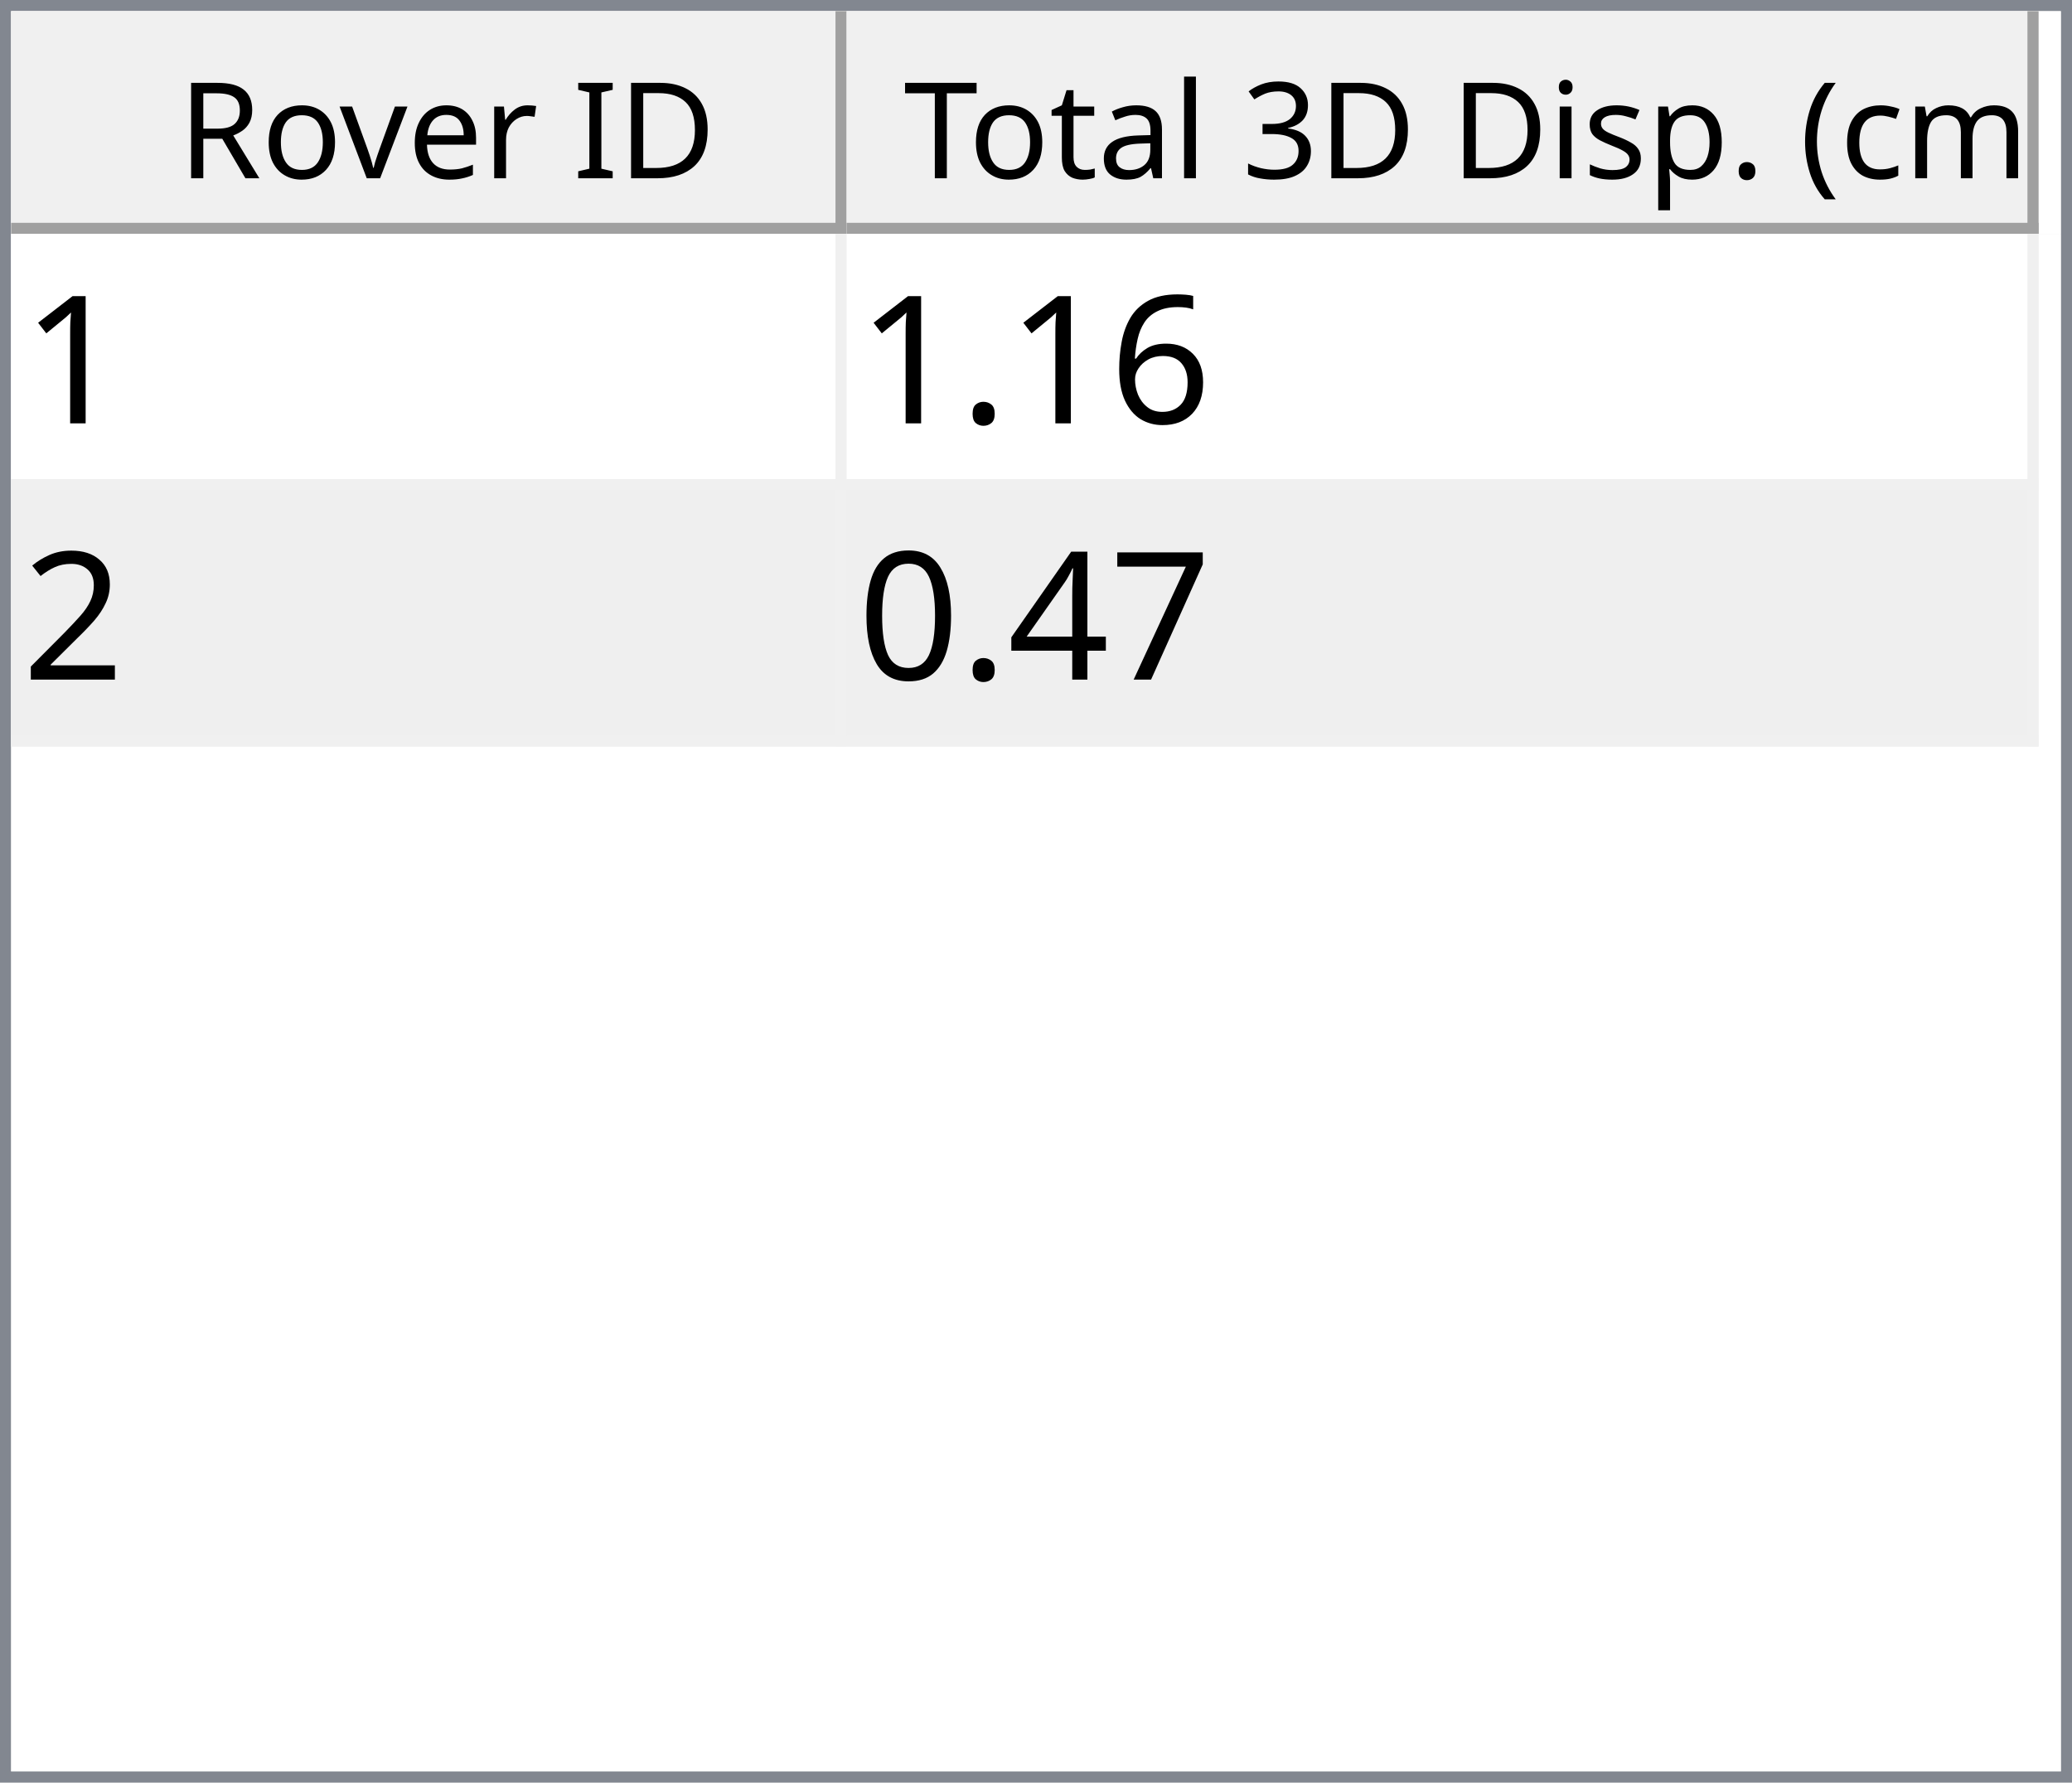
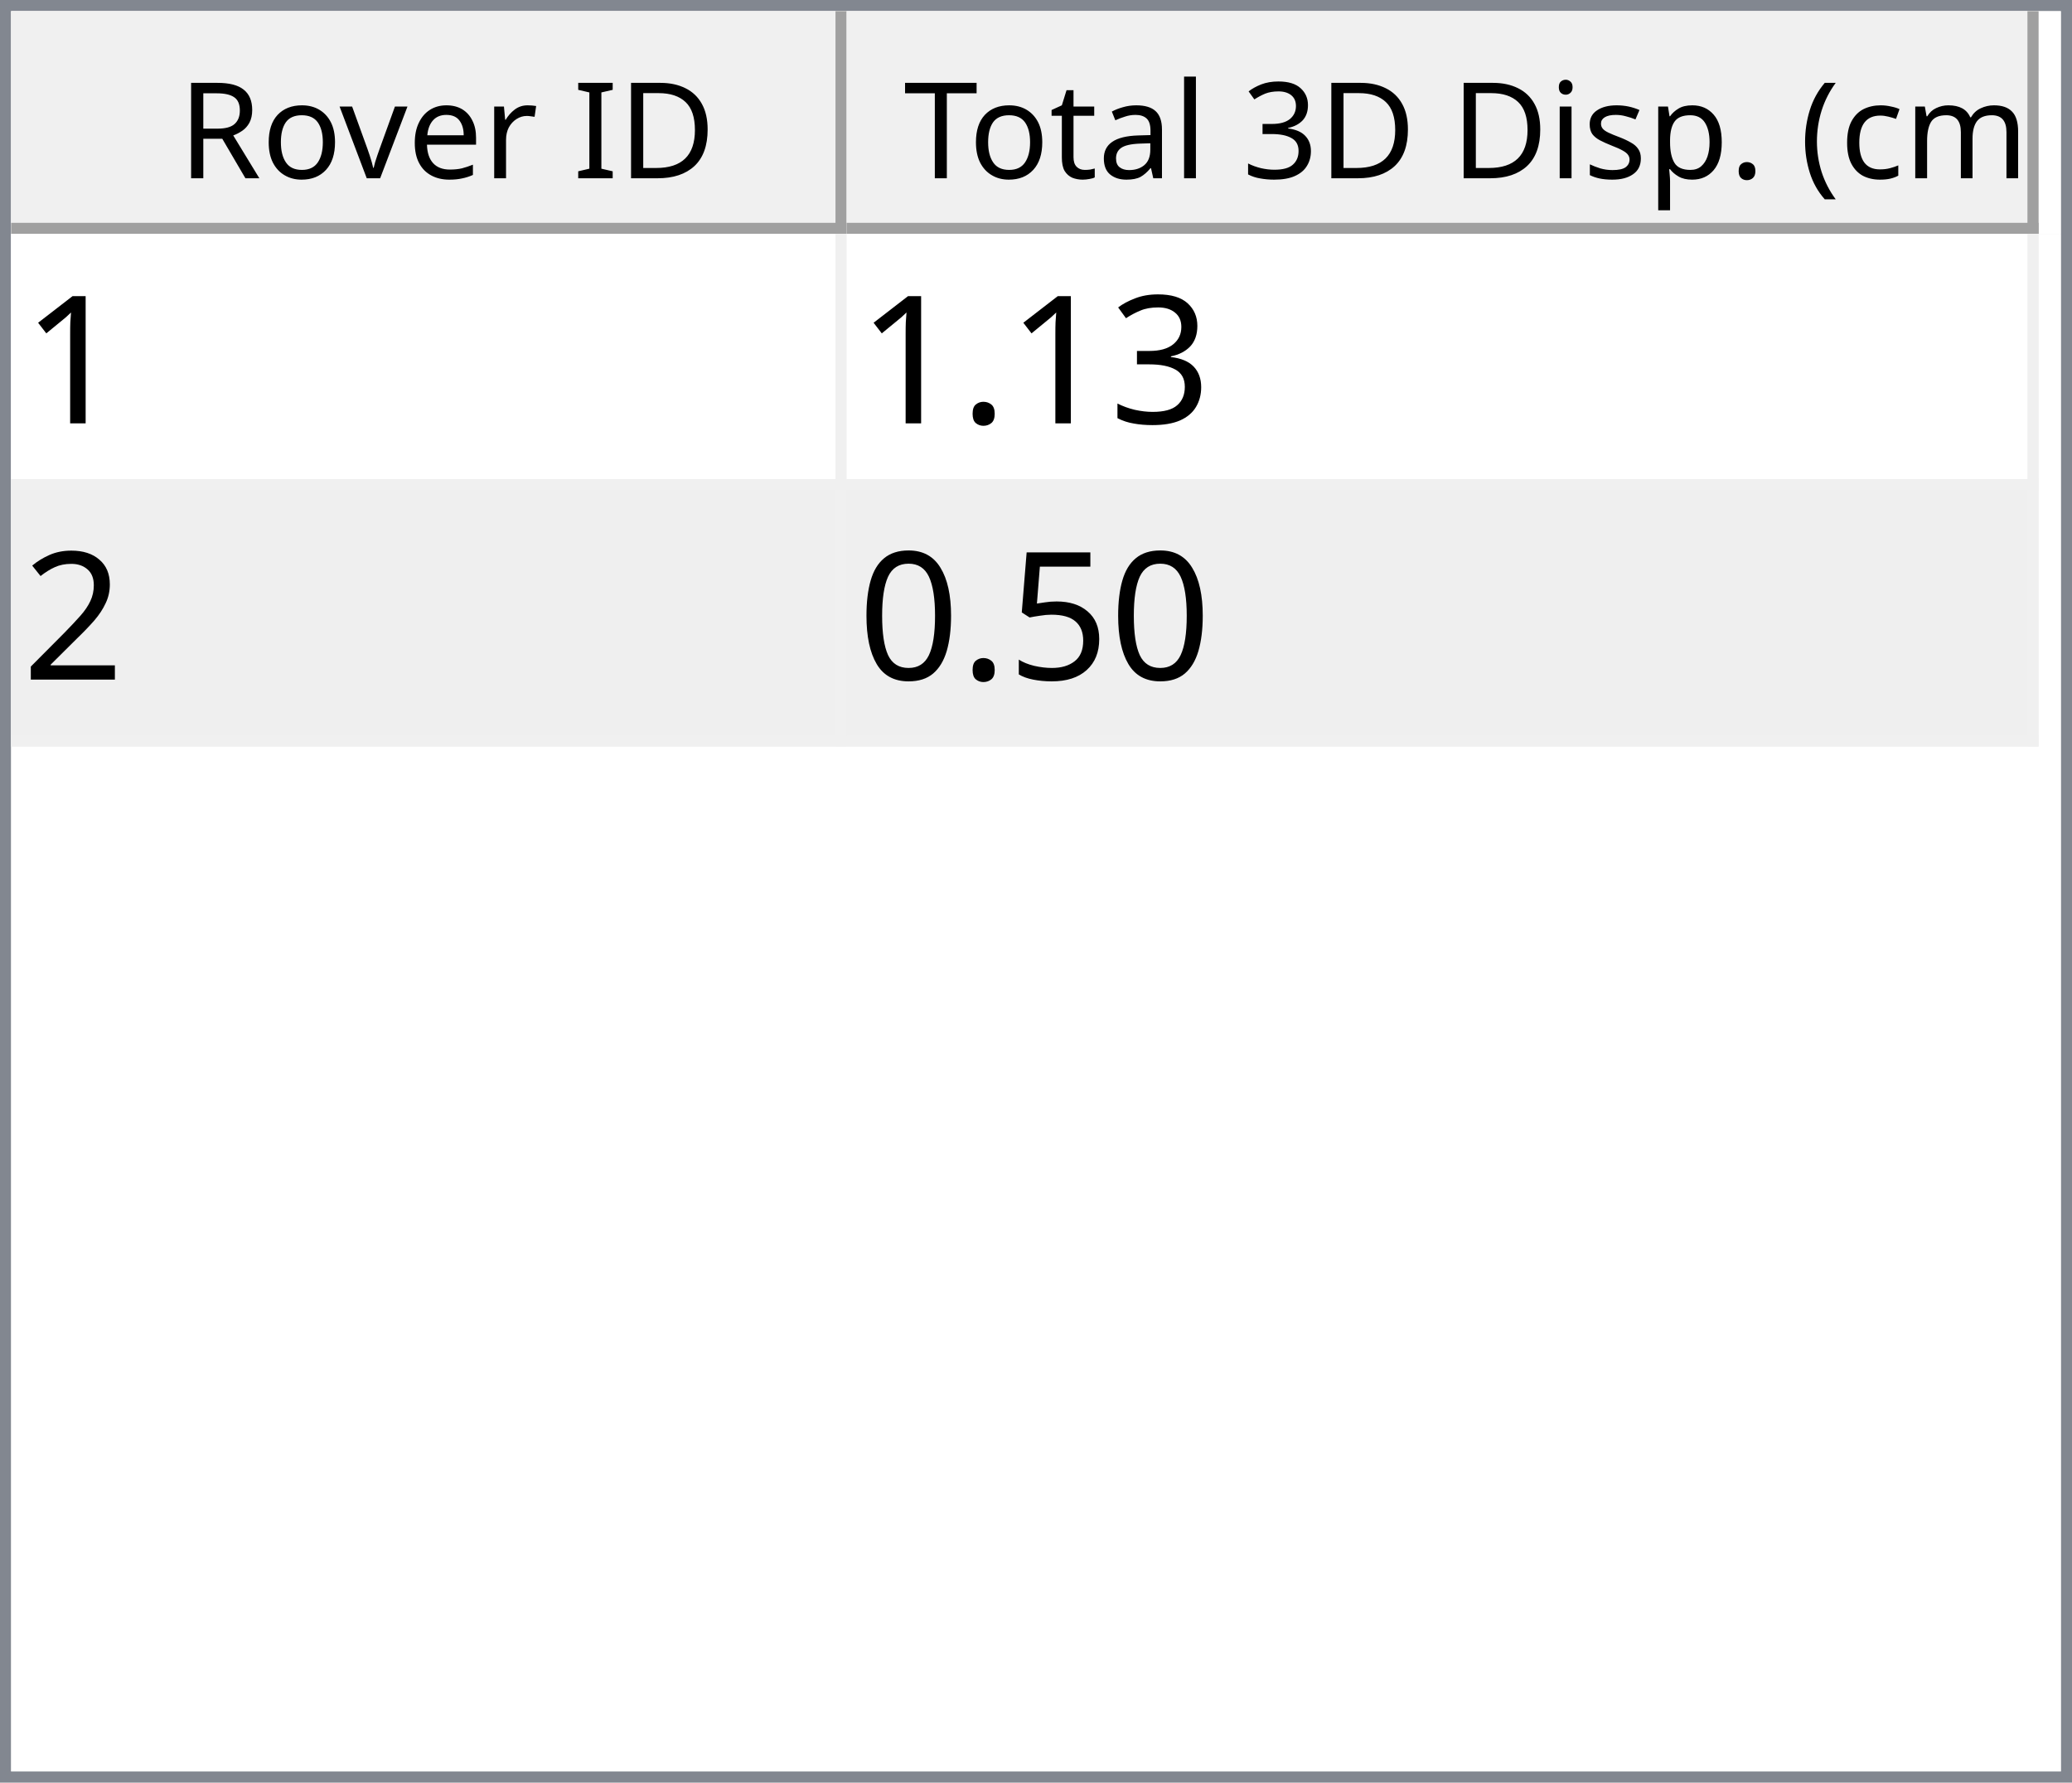
<svg xmlns="http://www.w3.org/2000/svg" style="fill-opacity:1; color-rendering:auto; color-interpolation:auto; text-rendering:auto; stroke:black; stroke-linecap:square; stroke-miterlimit:10; shape-rendering:auto; stroke-opacity:1; fill:black; stroke-dasharray:none; font-weight:normal; stroke-width:1; font-family:'Dialog'; font-style:normal; stroke-linejoin:miter; font-size:12px; stroke-dashoffset:0; image-rendering:auto;" width="186" height="160">
  <defs id="genericDefs" />
  <g>
    <defs id="defs1">
      <clipPath clipPathUnits="userSpaceOnUse" id="clipPath1">
        <path d="M0 0 L186 0 L186 160 L0 160 L0 0 Z" />
      </clipPath>
      <clipPath clipPathUnits="userSpaceOnUse" id="clipPath2">
        <path d="M0 0 L0 160 L186 160 L186 0 Z" />
      </clipPath>
      <clipPath clipPathUnits="userSpaceOnUse" id="clipPath3">
        <path d="M0 0 L0 20 L184 20 L184 0 Z" />
      </clipPath>
      <clipPath clipPathUnits="userSpaceOnUse" id="clipPath4">
        <path d="M0 0 L0 20 L75 20 L75 0 Z" />
      </clipPath>
      <clipPath clipPathUnits="userSpaceOnUse" id="clipPath5">
        <path d="M1 1 L1 19 L74 19 L74 1 Z" />
      </clipPath>
      <clipPath clipPathUnits="userSpaceOnUse" id="clipPath6">
        <path d="M0 0 L0 18 L73 18 L73 0 Z" />
      </clipPath>
      <clipPath clipPathUnits="userSpaceOnUse" id="clipPath7">
        <path d="M-0.5 -0.5 L-0.5 19.5 L74.5 19.5 L74.5 -0.5 Z" />
      </clipPath>
      <clipPath clipPathUnits="userSpaceOnUse" id="clipPath8">
        <path d="M0 0 L0 20 L107 20 L107 0 Z" />
      </clipPath>
      <clipPath clipPathUnits="userSpaceOnUse" id="clipPath9">
        <path d="M1 1 L1 19 L106 19 L106 1 Z" />
      </clipPath>
      <clipPath clipPathUnits="userSpaceOnUse" id="clipPath10">
        <path d="M0 0 L0 18 L105 18 L105 0 Z" />
      </clipPath>
      <clipPath clipPathUnits="userSpaceOnUse" id="clipPath11">
        <path d="M-0.5 -0.5 L-0.5 19.5 L106.5 19.5 L106.5 -0.5 Z" />
      </clipPath>
      <clipPath clipPathUnits="userSpaceOnUse" id="clipPath12">
        <path d="M0 0 L0 138 L184 138 L184 0 Z" />
      </clipPath>
      <clipPath clipPathUnits="userSpaceOnUse" id="clipPath13">
        <path d="M0 0 L0 46 L182 46 L182 0 Z" />
      </clipPath>
      <clipPath clipPathUnits="userSpaceOnUse" id="clipPath14">
        <path d="M-0.5 -0.5 L-0.5 45.5 L181.5 45.5 L181.5 -0.5 Z" />
      </clipPath>
      <clipPath clipPathUnits="userSpaceOnUse" id="clipPath15">
        <path d="M0 0 L0 22 L74 22 L74 0 Z" />
      </clipPath>
      <clipPath clipPathUnits="userSpaceOnUse" id="clipPath16">
        <path d="M0 0 L0 22 L106 22 L106 0 Z" />
      </clipPath>
      <font horiz-adv-x="64.551" id="font1">
        <font-face ascent="107.91" descent="25.098" units-per-em="100" style="font-style:normal; font-family:Segoe UI; font-weight:normal;" />
        <missing-glyph horiz-adv-x="64.551" d="M8.109 0 L8.109 68.266 L56.453 68.266 L56.453 0 L8.109 0 ZM15.328 7.234 L49.219 7.234 L49.219 61.031 L15.328 61.031 L15.328 7.234 Z" />
        <glyph unicode="D" horiz-adv-x="70.117" d="M9.188 0 L9.188 70.016 L28.516 70.016 Q65.531 70.016 65.531 35.891 Q65.531 19.672 55.25 9.836 Q44.969 0 27.734 0 L9.188 0 ZM17.391 62.594 L17.391 7.422 L27.828 7.422 Q41.609 7.422 49.273 14.797 Q56.938 22.172 56.938 35.688 Q56.938 62.594 28.328 62.594 L17.391 62.594 Z" />
        <glyph unicode="I" horiz-adv-x="26.611" d="M17.391 0 L9.188 0 L9.188 70.016 L17.391 70.016 L17.391 0 Z" />
        <glyph unicode=" " horiz-adv-x="27.393" d="" />
        <glyph unicode="r" horiz-adv-x="34.766" d="M34.188 41.891 Q32.078 43.5 28.125 43.5 Q23 43.5 19.555 38.672 Q16.109 33.844 16.109 25.484 L16.109 0 L8.109 0 L8.109 50 L16.109 50 L16.109 39.703 L16.312 39.703 Q18.016 44.969 21.531 47.922 Q25.047 50.875 29.391 50.875 Q32.516 50.875 34.188 50.203 L34.188 41.891 Z" />
        <glyph unicode="e" horiz-adv-x="52.295" d="M48.297 23 L12.984 23 Q13.188 14.656 17.484 10.109 Q21.781 5.562 29.297 5.562 Q37.75 5.562 44.828 11.141 L44.828 3.609 Q38.234 -1.172 27.391 -1.172 Q16.797 -1.172 10.742 5.641 Q4.688 12.453 4.688 24.812 Q4.688 36.469 11.305 43.82 Q17.922 51.172 27.734 51.172 Q37.547 51.172 42.922 44.828 Q48.297 38.484 48.297 27.203 L48.297 23 ZM40.094 29.781 Q40.047 36.719 36.75 40.578 Q33.453 44.438 27.594 44.438 Q21.922 44.438 17.969 40.383 Q14.016 36.328 13.094 29.781 L40.094 29.781 Z" />
        <glyph unicode="v" horiz-adv-x="47.9" d="M47.406 50 L27.484 0 L19.625 0 L0.688 50 L9.469 50 L22.172 13.672 Q23.578 9.672 23.922 6.688 L24.125 6.688 Q24.609 10.453 25.688 13.484 L38.969 50 L47.406 50 Z" />
        <glyph unicode="o" horiz-adv-x="58.594" d="M29 -1.172 Q17.922 -1.172 11.305 5.836 Q4.688 12.844 4.688 24.422 Q4.688 37.016 11.57 44.094 Q18.453 51.172 30.172 51.172 Q41.359 51.172 47.633 44.289 Q53.906 37.406 53.906 25.203 Q53.906 13.234 47.141 6.031 Q40.375 -1.172 29 -1.172 ZM29.594 44.438 Q21.875 44.438 17.383 39.188 Q12.891 33.938 12.891 24.703 Q12.891 15.828 17.43 10.695 Q21.969 5.562 29.594 5.562 Q37.359 5.562 41.531 10.594 Q45.703 15.625 45.703 24.906 Q45.703 34.281 41.531 39.359 Q37.359 44.438 29.594 44.438 Z" />
        <glyph unicode="R" horiz-adv-x="59.814" d="M59.375 0 L49.609 0 L37.891 19.625 Q36.281 22.359 34.766 24.289 Q33.25 26.219 31.664 27.438 Q30.078 28.656 28.25 29.219 Q26.422 29.781 24.125 29.781 L17.391 29.781 L17.391 0 L9.188 0 L9.188 70.016 L30.078 70.016 Q34.672 70.016 38.555 68.867 Q42.438 67.719 45.289 65.375 Q48.141 63.031 49.758 59.547 Q51.375 56.062 51.375 51.375 Q51.375 47.703 50.273 44.656 Q49.172 41.609 47.148 39.211 Q45.125 36.812 42.266 35.133 Q39.406 33.453 35.844 32.516 L35.844 32.328 Q37.594 31.547 38.891 30.547 Q40.188 29.547 41.359 28.18 Q42.531 26.812 43.68 25.078 Q44.828 23.344 46.234 21.047 L59.375 0 ZM17.391 62.594 L17.391 37.203 L28.516 37.203 Q31.594 37.203 34.203 38.133 Q36.812 39.062 38.719 40.797 Q40.625 42.531 41.703 45.047 Q42.781 47.562 42.781 50.688 Q42.781 56.297 39.141 59.445 Q35.5 62.594 28.609 62.594 L17.391 62.594 Z" />
        <glyph unicode=")" horiz-adv-x="30.176" d="M8.297 -15.922 L1.172 -15.922 Q16.406 2.344 16.406 26.812 Q16.406 51.469 1.078 70.016 L8.297 70.016 Q23.531 52.156 23.531 26.703 Q23.531 1.375 8.297 -15.922 Z" />
        <glyph unicode="m" horiz-adv-x="86.133" d="M79.109 0 L71.094 0 L71.094 28.719 Q71.094 37.016 68.531 40.727 Q65.969 44.438 59.906 44.438 Q54.781 44.438 51.195 39.75 Q47.609 35.062 47.609 28.516 L47.609 0 L39.594 0 L39.594 29.688 Q39.594 44.438 28.219 44.438 Q22.953 44.438 19.531 40.016 Q16.109 35.594 16.109 28.516 L16.109 0 L8.109 0 L8.109 50 L16.109 50 L16.109 42.094 L16.312 42.094 Q21.625 51.172 31.844 51.172 Q36.969 51.172 40.773 48.312 Q44.578 45.453 46 40.828 Q51.562 51.172 62.594 51.172 Q79.109 51.172 79.109 30.812 L79.109 0 Z" />
        <glyph unicode="c" horiz-adv-x="46.191" d="M42.188 2.297 Q36.422 -1.172 28.516 -1.172 Q17.828 -1.172 11.258 5.789 Q4.688 12.75 4.688 23.828 Q4.688 36.188 11.766 43.68 Q18.844 51.172 30.672 51.172 Q37.25 51.172 42.281 48.734 L42.281 40.531 Q36.719 44.438 30.375 44.438 Q22.703 44.438 17.797 38.945 Q12.891 33.453 12.891 24.516 Q12.891 15.719 17.508 10.641 Q22.125 5.562 29.891 5.562 Q36.422 5.562 42.188 9.906 L42.188 2.297 Z" />
        <glyph unicode="(" horiz-adv-x="30.176" d="M29.109 -15.922 L21.969 -15.922 Q6.844 1.375 6.844 26.703 Q6.844 52.156 21.969 70.016 L29.203 70.016 Q13.875 51.469 13.875 26.812 Q13.875 2.344 29.109 -15.922 Z" />
        <glyph unicode="." horiz-adv-x="21.68" d="M10.891 -1.078 Q8.641 -1.078 7.055 0.539 Q5.469 2.156 5.469 4.391 Q5.469 6.641 7.055 8.273 Q8.641 9.906 10.891 9.906 Q13.188 9.906 14.797 8.273 Q16.406 6.641 16.406 4.391 Q16.406 2.156 14.797 0.539 Q13.188 -1.078 10.891 -1.078 Z" />
        <glyph unicode="p" horiz-adv-x="58.789" d="M16.312 7.234 L16.109 7.234 L16.109 -23 L8.109 -23 L8.109 50 L16.109 50 L16.109 41.219 L16.312 41.219 Q22.219 51.172 33.594 51.172 Q43.266 51.172 48.688 44.461 Q54.109 37.75 54.109 26.469 Q54.109 13.922 48 6.375 Q41.891 -1.172 31.297 -1.172 Q21.578 -1.172 16.312 7.234 ZM16.109 27.391 L16.109 20.406 Q16.109 14.203 20.141 9.883 Q24.172 5.562 30.375 5.562 Q37.641 5.562 41.773 11.133 Q45.906 16.703 45.906 26.609 Q45.906 34.969 42.047 39.703 Q38.188 44.438 31.594 44.438 Q24.609 44.438 20.359 39.578 Q16.109 34.719 16.109 27.391 Z" />
        <glyph unicode="s" horiz-adv-x="42.432" d="M5.078 1.812 L5.078 10.406 Q11.625 5.562 19.484 5.562 Q30.031 5.562 30.031 12.594 Q30.031 14.594 29.125 15.992 Q28.219 17.391 26.68 18.461 Q25.141 19.531 23.07 20.383 Q21 21.234 18.609 22.172 Q15.281 23.484 12.766 24.828 Q10.25 26.172 8.57 27.859 Q6.891 29.547 6.031 31.695 Q5.172 33.844 5.172 36.719 Q5.172 40.234 6.789 42.945 Q8.406 45.656 11.086 47.484 Q13.766 49.312 17.211 50.242 Q20.656 51.172 24.312 51.172 Q30.812 51.172 35.938 48.922 L35.938 40.828 Q30.422 44.438 23.25 44.438 Q21 44.438 19.195 43.922 Q17.391 43.406 16.094 42.477 Q14.797 41.547 14.086 40.258 Q13.375 38.969 13.375 37.406 Q13.375 35.453 14.086 34.133 Q14.797 32.812 16.164 31.789 Q17.531 30.766 19.484 29.938 Q21.438 29.109 23.922 28.125 Q27.25 26.859 29.883 25.516 Q32.516 24.172 34.375 22.484 Q36.234 20.797 37.234 18.602 Q38.234 16.406 38.234 13.375 Q38.234 9.672 36.602 6.938 Q34.969 4.203 32.234 2.398 Q29.5 0.594 25.93 -0.289 Q22.359 -1.172 18.453 -1.172 Q10.75 -1.172 5.078 1.812 Z" />
        <glyph unicode="i" horiz-adv-x="24.219" d="M12.203 62.703 Q10.062 62.703 8.547 64.164 Q7.031 65.625 7.031 67.875 Q7.031 70.125 8.547 71.609 Q10.062 73.094 12.203 73.094 Q14.406 73.094 15.945 71.609 Q17.484 70.125 17.484 67.875 Q17.484 65.719 15.945 64.211 Q14.406 62.703 12.203 62.703 ZM16.109 0 L8.109 0 L8.109 50 L16.109 50 L16.109 0 Z" />
        <glyph unicode="3" horiz-adv-x="53.906" d="M46.531 19.828 Q46.531 15.094 44.75 11.211 Q42.969 7.328 39.719 4.57 Q36.469 1.812 31.93 0.297 Q27.391 -1.219 21.922 -1.219 Q11.922 -1.219 6 2.594 L6 11.188 Q13.094 5.609 22.219 5.609 Q25.875 5.609 28.828 6.539 Q31.781 7.469 33.906 9.227 Q36.031 10.984 37.18 13.477 Q38.328 15.969 38.328 19.094 Q38.328 32.812 18.797 32.812 L12.984 32.812 L12.984 39.594 L18.5 39.594 Q35.797 39.594 35.797 52.484 Q35.797 64.406 22.609 64.406 Q15.188 64.406 8.688 59.422 L8.688 67.188 Q15.375 71.188 24.609 71.188 Q29 71.188 32.57 69.969 Q36.141 68.75 38.68 66.555 Q41.219 64.359 42.609 61.281 Q44 58.203 44 54.5 Q44 40.672 30.031 36.719 L30.031 36.531 Q33.594 36.141 36.625 34.797 Q39.656 33.453 41.852 31.305 Q44.047 29.156 45.289 26.25 Q46.531 23.344 46.531 19.828 Z" />
        <glyph unicode="l" horiz-adv-x="24.219" d="M16.109 0 L8.109 0 L8.109 74.031 L16.109 74.031 L16.109 0 Z" />
        <glyph unicode="a" horiz-adv-x="50.879" d="M43.891 0 L35.891 0 L35.891 7.812 L35.688 7.812 Q30.469 -1.172 20.312 -1.172 Q12.844 -1.172 8.617 2.781 Q4.391 6.734 4.391 13.281 Q4.391 27.297 20.906 29.594 L35.891 31.688 Q35.891 44.438 25.594 44.438 Q16.547 44.438 9.281 38.281 L9.281 46.484 Q16.656 51.172 26.266 51.172 Q43.891 51.172 43.891 32.516 L43.891 0 ZM35.891 25.297 L23.828 23.641 Q18.266 22.859 15.43 20.875 Q12.594 18.891 12.594 13.875 Q12.594 10.203 15.211 7.883 Q17.828 5.562 22.172 5.562 Q28.125 5.562 32.008 9.742 Q35.891 13.922 35.891 20.312 L35.891 25.297 Z" />
        <glyph unicode="t" horiz-adv-x="33.887" d="M31.297 0.484 Q28.469 -1.078 23.828 -1.078 Q10.688 -1.078 10.688 13.578 L10.688 43.172 L2.094 43.172 L2.094 50 L10.688 50 L10.688 62.203 L18.703 64.797 L18.703 50 L31.297 50 L31.297 43.172 L18.703 43.172 L18.703 14.984 Q18.703 9.969 20.414 7.82 Q22.125 5.672 26.078 5.672 Q29.109 5.672 31.297 7.328 L31.297 0.484 Z" />
        <glyph unicode="T" horiz-adv-x="52.393" d="M50.594 62.594 L30.375 62.594 L30.375 0 L22.172 0 L22.172 62.594 L2 62.594 L2 70.016 L50.594 70.016 L50.594 62.594 Z" />
      </font>
      <font horiz-adv-x="75.0" id="font2">
        <font-face ascent="100.537" descent="21.973" units-per-em="100" style="font-style:normal; font-family:sans-serif; font-weight:normal;" />
        <missing-glyph horiz-adv-x="75.0" d="M12.5 0 L12.5 62.5 L62.5 62.5 L62.5 0 L12.5 0 ZM14.062 1.562 L60.938 1.562 L60.938 60.938 L14.062 60.938 L14.062 1.562 Z" />
        <glyph unicode="1" horiz-adv-x="55.615" d="M37.25 0 L28.469 0 L28.469 56 Q25.297 52.984 20.141 49.953 Q14.984 46.922 10.891 45.406 L10.891 53.906 Q18.266 57.375 23.781 62.305 Q29.297 67.234 31.594 71.875 L37.25 71.875 L37.25 0 Z" />
-         <glyph unicode="6" horiz-adv-x="55.615" d="M49.75 54.047 L41.016 53.375 Q39.844 58.547 37.703 60.891 Q34.125 64.656 28.906 64.656 Q24.703 64.656 21.531 62.312 Q17.391 59.281 14.992 53.469 Q12.594 47.656 12.5 36.922 Q15.672 41.75 20.266 44.094 Q24.859 46.438 29.891 46.438 Q38.672 46.438 44.852 39.969 Q51.031 33.5 51.031 23.25 Q51.031 16.5 48.125 10.719 Q45.219 4.938 40.141 1.859 Q35.062 -1.219 28.609 -1.219 Q17.625 -1.219 10.695 6.859 Q3.766 14.938 3.766 33.5 Q3.766 54.25 11.422 63.672 Q18.109 71.875 29.438 71.875 Q37.891 71.875 43.289 67.141 Q48.688 62.406 49.75 54.047 ZM13.875 23.188 Q13.875 18.656 15.797 14.508 Q17.719 10.359 21.188 8.18 Q24.656 6 28.469 6 Q34.031 6 38.039 10.492 Q42.047 14.984 42.047 22.703 Q42.047 30.125 38.086 34.398 Q34.125 38.672 28.125 38.672 Q22.172 38.672 18.023 34.398 Q13.875 30.125 13.875 23.188 Z" />
+         <glyph unicode="3" horiz-adv-x="55.615" d="M4.203 18.891 L12.984 20.062 Q14.5 12.594 18.141 9.297 Q21.781 6 27 6 Q33.203 6 37.477 10.297 Q41.75 14.594 41.75 20.953 Q41.75 27 37.797 30.93 Q33.844 34.859 27.734 34.859 Q25.25 34.859 21.531 33.891 L22.516 41.609 Q23.391 41.5 23.922 41.5 Q29.547 41.5 34.039 44.43 Q38.531 47.359 38.531 53.469 Q38.531 58.297 35.258 61.477 Q31.984 64.656 26.812 64.656 Q21.688 64.656 18.266 61.43 Q14.844 58.203 13.875 51.766 L5.078 53.328 Q6.688 62.156 12.398 67.016 Q18.109 71.875 26.609 71.875 Q32.469 71.875 37.398 69.359 Q42.328 66.844 44.945 62.5 Q47.562 58.156 47.562 53.266 Q47.562 48.641 45.07 44.828 Q42.578 41.016 37.703 38.766 Q44.047 37.312 47.562 32.695 Q51.078 28.078 51.078 21.141 Q51.078 11.766 44.242 5.25 Q37.406 -1.266 26.953 -1.266 Q17.531 -1.266 11.305 4.352 Q5.078 9.969 4.203 18.891 Z" />
        <glyph unicode="." horiz-adv-x="27.783" d="M9.078 0 L9.078 10.016 L19.094 10.016 L19.094 0 L9.078 0 Z" />
        <glyph unicode="2" horiz-adv-x="55.615" d="M50.344 8.453 L50.344 0 L3.031 0 Q2.938 3.172 4.047 6.109 Q5.859 10.938 9.836 15.625 Q13.812 20.312 21.344 26.469 Q33.016 36.031 37.117 41.625 Q41.219 47.219 41.219 52.203 Q41.219 57.422 37.477 61.008 Q33.734 64.594 27.734 64.594 Q21.391 64.594 17.578 60.789 Q13.766 56.984 13.719 50.25 L4.688 51.172 Q5.609 61.281 11.664 66.578 Q17.719 71.875 27.938 71.875 Q38.234 71.875 44.242 66.164 Q50.25 60.453 50.25 52 Q50.25 47.703 48.492 43.555 Q46.734 39.406 42.656 34.812 Q38.578 30.219 29.109 22.219 Q21.188 15.578 18.945 13.211 Q16.703 10.844 15.234 8.453 L50.344 8.453 Z" />
-         <glyph unicode="7" horiz-adv-x="55.615" d="M4.734 62.203 L4.734 70.656 L51.078 70.656 L51.078 63.812 Q44.234 56.547 37.523 44.484 Q30.812 32.422 27.156 19.672 Q24.516 10.688 23.781 0 L14.75 0 Q14.891 8.453 18.062 20.414 Q21.234 32.375 27.172 43.484 Q33.109 54.594 39.797 62.203 L4.734 62.203 Z" />
-         <glyph unicode="4" horiz-adv-x="55.615" d="M32.328 0 L32.328 17.141 L1.266 17.141 L1.266 25.203 L33.938 71.578 L41.109 71.578 L41.109 25.203 L50.781 25.203 L50.781 17.141 L41.109 17.141 L41.109 0 L32.328 0 ZM32.328 25.203 L32.328 57.469 L9.906 25.203 L32.328 25.203 Z" />
+         <glyph unicode="5" horiz-adv-x="55.615" d="M4.156 18.75 L13.375 19.531 Q14.406 12.797 18.141 9.398 Q21.875 6 27.156 6 Q33.5 6 37.891 10.789 Q42.281 15.578 42.281 23.484 Q42.281 31 38.062 35.352 Q33.844 39.703 27 39.703 Q22.75 39.703 19.336 37.773 Q15.922 35.844 13.969 32.766 L5.719 33.844 L12.641 70.609 L48.25 70.609 L48.25 62.203 L19.672 62.203 L15.828 42.969 Q22.266 47.469 29.344 47.469 Q38.719 47.469 45.164 40.969 Q51.609 34.469 51.609 24.266 Q51.609 14.547 45.953 7.469 Q39.062 -1.219 27.156 -1.219 Q17.391 -1.219 11.211 4.25 Q5.031 9.719 4.156 18.75 Z" />
        <glyph unicode="0" horiz-adv-x="55.615" d="M4.156 35.297 Q4.156 48 6.766 55.742 Q9.375 63.484 14.523 67.68 Q19.672 71.875 27.484 71.875 Q33.25 71.875 37.594 69.555 Q41.938 67.234 44.773 62.867 Q47.609 58.5 49.219 52.227 Q50.828 45.953 50.828 35.297 Q50.828 22.703 48.242 14.969 Q45.656 7.234 40.508 3.008 Q35.359 -1.219 27.484 -1.219 Q17.141 -1.219 11.234 6.203 Q4.156 15.141 4.156 35.297 ZM13.188 35.297 Q13.188 17.672 17.312 11.836 Q21.438 6 27.484 6 Q33.547 6 37.672 11.859 Q41.797 17.719 41.797 35.297 Q41.797 52.984 37.672 58.789 Q33.547 64.594 27.391 64.594 Q21.344 64.594 17.719 59.469 Q13.188 52.938 13.188 35.297 Z" />
      </font>
    </defs>
    <g style="fill:white; stroke:white;">
      <rect x="0" y="0" width="186" style="clip-path:url(#clipPath1); stroke:none;" height="160" />
    </g>
    <g style="fill:white; text-rendering:optimizeSpeed; color-rendering:optimizeSpeed; image-rendering:optimizeSpeed; shape-rendering:crispEdges; stroke:white; color-interpolation:sRGB;">
      <rect x="0" width="186" height="160" y="0" style="stroke:none;" />
      <path style="stroke:none;" d="M0 160 L186 160 L186 0 L0 0 Z" />
    </g>
    <g style="fill:rgb(240,240,240); font-family:'Segoe UI'; stroke:rgb(240,240,240);">
      <rect x="0" y="0" width="186" style="clip-path:url(#clipPath2); stroke:none;" height="160" />
    </g>
    <g style="fill:rgb(130,135,144); font-family:'Segoe UI'; stroke:rgb(130,135,144);">
      <path d="M0 0 L186 0 L186 160 L0 160 L0 0 ZM1 1 L185 1 L185 159 L1 159 L1 1 Z" style="fill-rule:evenodd; clip-path:url(#clipPath2); stroke:none;" />
    </g>
    <g style="fill:white; font-family:'Segoe UI'; stroke:white;" transform="translate(1,1)">
      <rect x="0" y="0" width="184" style="clip-path:url(#clipPath3); stroke:none;" height="20" />
    </g>
    <g style="fill:rgb(240,240,240); font-family:'Segoe UI'; stroke:rgb(240,240,240);" transform="translate(1,1)">
      <rect x="0" y="0" width="75" style="clip-path:url(#clipPath4); stroke:none;" height="20" />
    </g>
    <g style="font-family:'Segoe UI';" transform="translate(2,2)">
      <text x="14" xml:space="preserve" y="14" style="clip-path:url(#clipPath6); stroke:none;">Rover ID</text>
    </g>
    <g style="fill:rgb(160,160,160); font-family:'Segoe UI'; stroke:rgb(160,160,160); stroke-linejoin:bevel;" transform="translate(1.5,1.5)">
      <line x1="74" x2="74" y1="0" style="fill:none; clip-path:url(#clipPath7);" y2="19" />
    </g>
    <g style="fill:rgb(160,160,160); font-family:'Segoe UI'; stroke:rgb(160,160,160); stroke-linejoin:bevel;" transform="matrix(1,0,0,1,1,1) translate(0.5,0.5)">
      <line x1="0" x2="74" y1="19" style="fill:none; clip-path:url(#clipPath7);" y2="19" />
    </g>
    <g style="fill:rgb(240,240,240); font-family:'Segoe UI'; stroke:rgb(240,240,240);" transform="translate(76,1)">
      <rect x="0" y="0" width="107" style="clip-path:url(#clipPath8); stroke:none;" height="20" />
    </g>
    <g style="font-family:'Segoe UI';" transform="translate(77,2)">
      <text x="1" xml:space="preserve" y="14" style="clip-path:url(#clipPath10); stroke:none;"> Total 3D Disp. (cm)</text>
    </g>
    <g style="fill:rgb(160,160,160); font-family:'Segoe UI'; stroke:rgb(160,160,160); stroke-linejoin:bevel;" transform="translate(76.5,1.5)">
      <line x1="106" x2="106" y1="0" style="fill:none; clip-path:url(#clipPath11);" y2="19" />
    </g>
    <g style="fill:rgb(160,160,160); font-family:'Segoe UI'; stroke:rgb(160,160,160); stroke-linejoin:bevel;" transform="matrix(1,0,0,1,76,1) translate(0.5,0.5)">
      <line x1="0" x2="106" y1="19" style="fill:none; clip-path:url(#clipPath11);" y2="19" />
    </g>
    <g style="fill:white; font-family:'Segoe UI'; stroke:white;" transform="translate(1,21)">
      <rect x="0" y="0" width="184" style="clip-path:url(#clipPath12); stroke:none;" height="138" />
    </g>
    <g style="fill:rgb(240,240,240); font-size:16px; font-family:sans-serif; stroke:rgb(240,240,240);" transform="translate(1,21)">
      <rect x="0" y="0" width="182" style="clip-path:url(#clipPath13); stroke:none;" height="46" />
      <line transform="translate(0.5,0.5)" x1="0" x2="181" y1="22" style="clip-path:url(#clipPath14); fill:none; stroke-linejoin:bevel;" y2="22" />
    </g>
    <g transform="matrix(1,0,0,1,1,21) translate(0.5,0.5)" style="fill:rgb(240,240,240); font-size:16px; font-family:sans-serif; stroke:rgb(240,240,240); stroke-linejoin:bevel;">
      <line x1="0" x2="181" y1="45" style="fill:none; clip-path:url(#clipPath14);" y2="45" />
    </g>
    <g transform="matrix(1,0,0,1,1,21) translate(0.5,0.5)" style="fill:rgb(240,240,240); font-size:16px; font-family:sans-serif; stroke:rgb(240,240,240); stroke-linejoin:bevel;">
      <line x1="74" x2="74" y1="0" style="fill:none; clip-path:url(#clipPath14);" y2="45" />
    </g>
    <g transform="matrix(1,0,0,1,1,21) translate(0.5,0.5)" style="fill:rgb(240,240,240); font-size:16px; font-family:sans-serif; stroke:rgb(240,240,240); stroke-linejoin:bevel;">
      <line x1="181" x2="181" y1="0" style="fill:none; clip-path:url(#clipPath14);" y2="45" />
    </g>
    <g style="fill:white; font-size:16px; font-family:sans-serif; stroke:white;" transform="matrix(1,0,0,1,1,21)">
      <rect x="0" y="0" width="74" style="clip-path:url(#clipPath15); stroke:none;" height="22" />
      <text x="1" y="17" style="fill:black; clip-path:url(#clipPath15); stroke:none;" xml:space="preserve">1</text>
    </g>
    <g style="fill:white; font-size:16px; font-family:sans-serif; stroke:white;" transform="matrix(1,0,0,1,1,21) translate(75,0)">
      <rect x="0" y="0" width="106" style="clip-path:url(#clipPath16); stroke:none;" height="22" />
-       <text x="1" y="17" style="fill:black; clip-path:url(#clipPath16); stroke:none;" xml:space="preserve">1.16</text>
+       <text x="1" y="17" style="fill:black; clip-path:url(#clipPath16); stroke:none;" xml:space="preserve">1.13</text>
    </g>
    <g style="fill:rgb(239,239,239); font-size:16px; font-family:sans-serif; stroke:rgb(239,239,239);" transform="matrix(1,0,0,1,1,21) translate(0,23)">
      <rect x="0" y="0" width="74" style="clip-path:url(#clipPath15); stroke:none;" height="22" />
      <text x="1" y="17" style="fill:black; clip-path:url(#clipPath15); stroke:none;" xml:space="preserve">2</text>
    </g>
    <g style="fill:rgb(239,239,239); font-size:16px; font-family:sans-serif; stroke:rgb(239,239,239);" transform="matrix(1,0,0,1,1,21) translate(75,23)">
      <rect x="0" y="0" width="106" style="clip-path:url(#clipPath16); stroke:none;" height="22" />
-       <text x="1" y="17" style="fill:black; clip-path:url(#clipPath16); stroke:none;" xml:space="preserve">0.47</text>
+       <text x="1" y="17" style="fill:black; clip-path:url(#clipPath16); stroke:none;" xml:space="preserve">0.50</text>
    </g>
  </g>
</svg>
